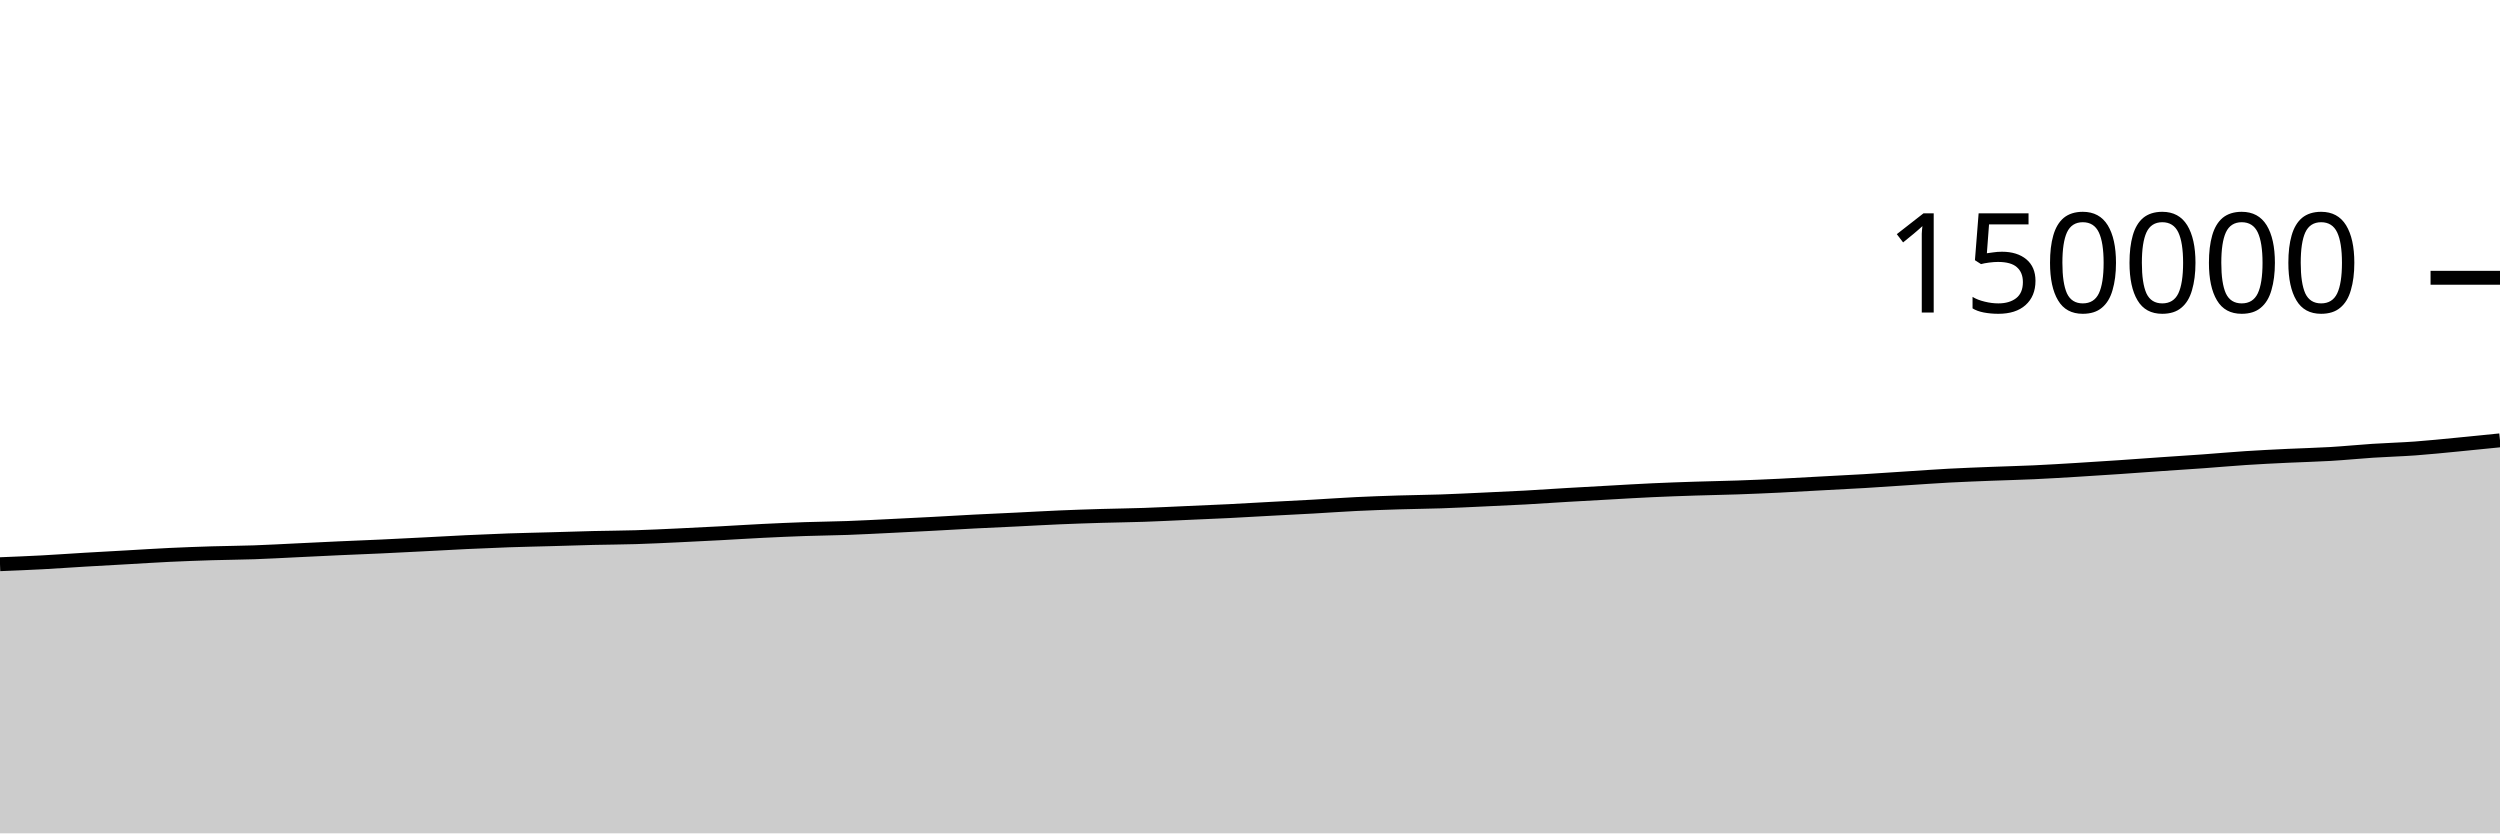
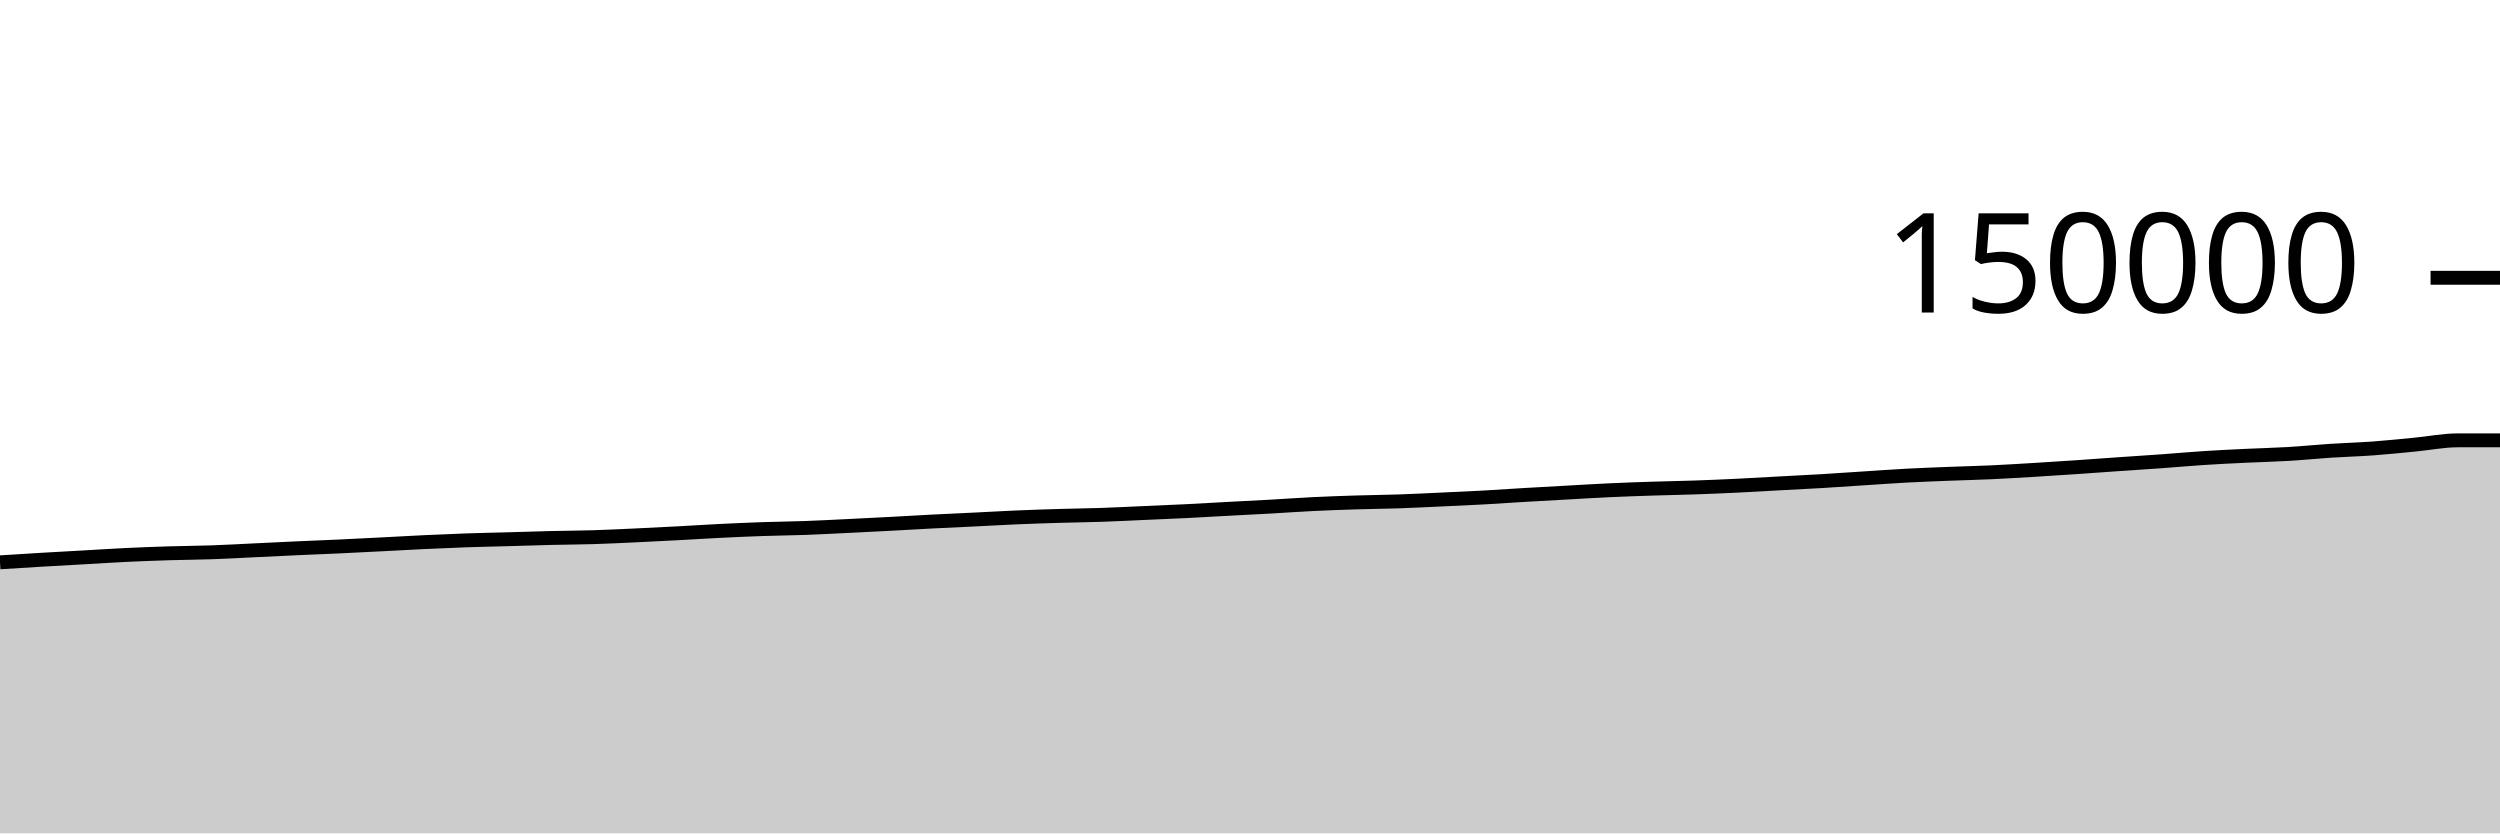
<svg xmlns="http://www.w3.org/2000/svg" viewBox="0 0 180 60">
  <g transform="translate(0,20)">
-     <path class="area" fill="rgba(0, 0, 0, 0.2)" d="M0,20.623C1.017,20.582,2.034,20.541,3.051,20.487C4.068,20.433,5.085,20.358,6.102,20.298C7.119,20.237,8.136,20.183,9.153,20.126C10.169,20.068,11.186,20.002,12.203,19.953C13.22,19.905,14.237,19.868,15.254,19.836C16.271,19.805,17.288,19.801,18.305,19.765C19.322,19.73,20.339,19.672,21.356,19.623C22.373,19.575,23.39,19.523,24.407,19.477C25.424,19.43,26.441,19.393,27.458,19.346C28.475,19.299,29.492,19.246,30.508,19.194C31.525,19.142,32.542,19.082,33.559,19.034C34.576,18.987,35.593,18.942,36.61,18.906C37.627,18.871,38.644,18.852,39.661,18.823C40.678,18.795,41.695,18.76,42.712,18.735C43.729,18.711,44.746,18.708,45.763,18.677C46.78,18.646,47.797,18.595,48.814,18.548C49.831,18.501,50.847,18.449,51.864,18.395C52.881,18.341,53.898,18.274,54.915,18.224C55.932,18.174,56.949,18.129,57.966,18.094C58.983,18.059,60,18.051,61.017,18.014C62.034,17.977,63.051,17.922,64.068,17.873C65.085,17.824,66.102,17.773,67.119,17.719C68.136,17.665,69.153,17.602,70.169,17.55C71.186,17.498,72.203,17.455,73.22,17.405C74.237,17.356,75.254,17.295,76.271,17.252C77.288,17.208,78.305,17.175,79.322,17.145C80.339,17.115,81.356,17.105,82.373,17.07C83.39,17.035,84.407,16.981,85.424,16.937C86.441,16.892,87.458,16.852,88.475,16.801C89.492,16.751,90.508,16.689,91.525,16.634C92.542,16.579,93.559,16.53,94.576,16.473C95.593,16.416,96.61,16.341,97.627,16.292C98.644,16.242,99.661,16.207,100.678,16.175C101.695,16.143,102.712,16.135,103.729,16.101C104.746,16.066,105.763,16.015,106.78,15.968C107.797,15.922,108.814,15.877,109.831,15.821C110.847,15.765,111.864,15.692,112.881,15.633C113.898,15.573,114.915,15.518,115.932,15.462C116.949,15.405,117.966,15.342,118.983,15.296C120,15.249,121.017,15.214,122.034,15.181C123.051,15.148,124.068,15.132,125.085,15.097C126.102,15.062,127.119,15.018,128.136,14.969C129.153,14.92,130.169,14.858,131.186,14.803C132.203,14.748,133.22,14.699,134.237,14.639C135.254,14.578,136.271,14.506,137.288,14.44C138.305,14.374,139.322,14.3,140.339,14.245C141.356,14.191,142.373,14.154,143.39,14.114C144.407,14.073,145.424,14.051,146.441,14.004C147.458,13.957,148.475,13.894,149.492,13.833C150.508,13.772,151.525,13.705,152.542,13.637C153.559,13.568,154.576,13.492,155.593,13.421C156.61,13.351,157.627,13.288,158.644,13.214C159.661,13.141,160.678,13.047,161.695,12.981C162.712,12.914,163.729,12.866,164.746,12.817C165.763,12.768,166.78,12.747,167.797,12.686C168.814,12.626,169.831,12.522,170.847,12.455C171.864,12.389,172.881,12.363,173.898,12.289C174.915,12.215,175.932,12.107,176.949,12.01C177.966,11.912,178.983,11.808,180,11.705L180,40C178.983,40,177.966,40,176.949,40C175.932,40,174.915,40,173.898,40C172.881,40,171.864,40,170.847,40C169.831,40,168.814,40,167.797,40C166.78,40,165.763,40,164.746,40C163.729,40,162.712,40,161.695,40C160.678,40,159.661,40,158.644,40C157.627,40,156.61,40,155.593,40C154.576,40,153.559,40,152.542,40C151.525,40,150.508,40,149.492,40C148.475,40,147.458,40,146.441,40C145.424,40,144.407,40,143.39,40C142.373,40,141.356,40,140.339,40C139.322,40,138.305,40,137.288,40C136.271,40,135.254,40,134.237,40C133.22,40,132.203,40,131.186,40C130.169,40,129.153,40,128.136,40C127.119,40,126.102,40,125.085,40C124.068,40,123.051,40,122.034,40C121.017,40,120,40,118.983,40C117.966,40,116.949,40,115.932,40C114.915,40,113.898,40,112.881,40C111.864,40,110.847,40,109.831,40C108.814,40,107.797,40,106.78,40C105.763,40,104.746,40,103.729,40C102.712,40,101.695,40,100.678,40C99.661,40,98.644,40,97.627,40C96.61,40,95.593,40,94.576,40C93.559,40,92.542,40,91.525,40C90.508,40,89.492,40,88.475,40C87.458,40,86.441,40,85.424,40C84.407,40,83.39,40,82.373,40C81.356,40,80.339,40,79.322,40C78.305,40,77.288,40,76.271,40C75.254,40,74.237,40,73.22,40C72.203,40,71.186,40,70.169,40C69.153,40,68.136,40,67.119,40C66.102,40,65.085,40,64.068,40C63.051,40,62.034,40,61.017,40C60,40,58.983,40,57.966,40C56.949,40,55.932,40,54.915,40C53.898,40,52.881,40,51.864,40C50.847,40,49.831,40,48.814,40C47.797,40,46.78,40,45.763,40C44.746,40,43.729,40,42.712,40C41.695,40,40.678,40,39.661,40C38.644,40,37.627,40,36.61,40C35.593,40,34.576,40,33.559,40C32.542,40,31.525,40,30.508,40C29.492,40,28.475,40,27.458,40C26.441,40,25.424,40,24.407,40C23.39,40,22.373,40,21.356,40C20.339,40,19.322,40,18.305,40C17.288,40,16.271,40,15.254,40C14.237,40,13.22,40,12.203,40C11.186,40,10.169,40,9.153,40C8.136,40,7.119,40,6.102,40C5.085,40,4.068,40,3.051,40C2.034,40,1.017,40,0,40Z" />
-     <path class="line" stroke="black" fill="none" d="M0,20.623C1.017,20.582,2.034,20.541,3.051,20.487C4.068,20.433,5.085,20.358,6.102,20.298C7.119,20.237,8.136,20.183,9.153,20.126C10.169,20.068,11.186,20.002,12.203,19.953C13.22,19.905,14.237,19.868,15.254,19.836C16.271,19.805,17.288,19.801,18.305,19.765C19.322,19.73,20.339,19.672,21.356,19.623C22.373,19.575,23.39,19.523,24.407,19.477C25.424,19.43,26.441,19.393,27.458,19.346C28.475,19.299,29.492,19.246,30.508,19.194C31.525,19.142,32.542,19.082,33.559,19.034C34.576,18.987,35.593,18.942,36.61,18.906C37.627,18.871,38.644,18.852,39.661,18.823C40.678,18.795,41.695,18.76,42.712,18.735C43.729,18.711,44.746,18.708,45.763,18.677C46.78,18.646,47.797,18.595,48.814,18.548C49.831,18.501,50.847,18.449,51.864,18.395C52.881,18.341,53.898,18.274,54.915,18.224C55.932,18.174,56.949,18.129,57.966,18.094C58.983,18.059,60,18.051,61.017,18.014C62.034,17.977,63.051,17.922,64.068,17.873C65.085,17.824,66.102,17.773,67.119,17.719C68.136,17.665,69.153,17.602,70.169,17.55C71.186,17.498,72.203,17.455,73.22,17.405C74.237,17.356,75.254,17.295,76.271,17.252C77.288,17.208,78.305,17.175,79.322,17.145C80.339,17.115,81.356,17.105,82.373,17.07C83.39,17.035,84.407,16.981,85.424,16.937C86.441,16.892,87.458,16.852,88.475,16.801C89.492,16.751,90.508,16.689,91.525,16.634C92.542,16.579,93.559,16.53,94.576,16.473C95.593,16.416,96.61,16.341,97.627,16.292C98.644,16.242,99.661,16.207,100.678,16.175C101.695,16.143,102.712,16.135,103.729,16.101C104.746,16.066,105.763,16.015,106.78,15.968C107.797,15.922,108.814,15.877,109.831,15.821C110.847,15.765,111.864,15.692,112.881,15.633C113.898,15.573,114.915,15.518,115.932,15.462C116.949,15.405,117.966,15.342,118.983,15.296C120,15.249,121.017,15.214,122.034,15.181C123.051,15.148,124.068,15.132,125.085,15.097C126.102,15.062,127.119,15.018,128.136,14.969C129.153,14.92,130.169,14.858,131.186,14.803C132.203,14.748,133.22,14.699,134.237,14.639C135.254,14.578,136.271,14.506,137.288,14.44C138.305,14.374,139.322,14.3,140.339,14.245C141.356,14.191,142.373,14.154,143.39,14.114C144.407,14.073,145.424,14.051,146.441,14.004C147.458,13.957,148.475,13.894,149.492,13.833C150.508,13.772,151.525,13.705,152.542,13.637C153.559,13.568,154.576,13.492,155.593,13.421C156.61,13.351,157.627,13.288,158.644,13.214C159.661,13.141,160.678,13.047,161.695,12.981C162.712,12.914,163.729,12.866,164.746,12.817C165.763,12.768,166.78,12.747,167.797,12.686C168.814,12.626,169.831,12.522,170.847,12.455C171.864,12.389,172.881,12.363,173.898,12.289C174.915,12.215,175.932,12.107,176.949,12.01C177.966,11.912,178.983,11.808,180,11.705" />
+     <path class="area" fill="rgba(0, 0, 0, 0.2)" d="M0,20.487C1.017,20.423,2.034,20.358,3.051,20.298C4.068,20.237,5.085,20.183,6.102,20.126C7.119,20.068,8.136,20.002,9.153,19.953C10.169,19.905,11.186,19.868,12.203,19.836C13.22,19.805,14.237,19.801,15.254,19.765C16.271,19.73,17.288,19.672,18.305,19.623C19.322,19.575,20.339,19.523,21.356,19.477C22.373,19.43,23.39,19.393,24.407,19.346C25.424,19.299,26.441,19.246,27.458,19.194C28.475,19.142,29.492,19.082,30.508,19.034C31.525,18.987,32.542,18.942,33.559,18.906C34.576,18.871,35.593,18.852,36.61,18.823C37.627,18.795,38.644,18.76,39.661,18.735C40.678,18.711,41.695,18.708,42.712,18.677C43.729,18.646,44.746,18.595,45.763,18.548C46.78,18.501,47.797,18.449,48.814,18.395C49.831,18.341,50.847,18.274,51.864,18.224C52.881,18.174,53.898,18.129,54.915,18.094C55.932,18.059,56.949,18.051,57.966,18.014C58.983,17.977,60,17.922,61.017,17.873C62.034,17.824,63.051,17.773,64.068,17.719C65.085,17.665,66.102,17.602,67.119,17.55C68.136,17.498,69.153,17.455,70.169,17.405C71.186,17.356,72.203,17.295,73.22,17.252C74.237,17.208,75.254,17.175,76.271,17.145C77.288,17.115,78.305,17.105,79.322,17.07C80.339,17.035,81.356,16.981,82.373,16.937C83.39,16.892,84.407,16.852,85.424,16.801C86.441,16.751,87.458,16.689,88.475,16.634C89.492,16.579,90.508,16.53,91.525,16.473C92.542,16.416,93.559,16.341,94.576,16.292C95.593,16.242,96.61,16.207,97.627,16.175C98.644,16.143,99.661,16.135,100.678,16.101C101.695,16.066,102.712,16.015,103.729,15.968C104.746,15.922,105.763,15.877,106.78,15.821C107.797,15.765,108.814,15.692,109.831,15.633C110.847,15.573,111.864,15.518,112.881,15.462C113.898,15.405,114.915,15.342,115.932,15.296C116.949,15.249,117.966,15.214,118.983,15.181C120,15.148,121.017,15.132,122.034,15.097C123.051,15.062,124.068,15.018,125.085,14.969C126.102,14.92,127.119,14.858,128.136,14.803C129.153,14.748,130.169,14.699,131.186,14.639C132.203,14.578,133.22,14.506,134.237,14.44C135.254,14.374,136.271,14.3,137.288,14.245C138.305,14.191,139.322,14.154,140.339,14.114C141.356,14.073,142.373,14.051,143.39,14.004C144.407,13.957,145.424,13.894,146.441,13.833C147.458,13.772,148.475,13.705,149.492,13.637C150.508,13.568,151.525,13.492,152.542,13.421C153.559,13.351,154.576,13.288,155.593,13.214C156.61,13.141,157.627,13.047,158.644,12.981C159.661,12.914,160.678,12.866,161.695,12.817C162.712,12.768,163.729,12.747,164.746,12.686C165.763,12.626,166.78,12.522,167.797,12.455C168.814,12.389,169.831,12.363,170.847,12.289C171.864,12.215,172.881,12.107,173.898,12.01C174.915,11.912,175.932,11.705,176.949,11.705C177.966,11.704,178.983,11.704,180,11.704L180,40C178.983,40,177.966,40,176.949,40C175.932,40,174.915,40,173.898,40C172.881,40,171.864,40,170.847,40C169.831,40,168.814,40,167.797,40C166.78,40,165.763,40,164.746,40C163.729,40,162.712,40,161.695,40C160.678,40,159.661,40,158.644,40C157.627,40,156.61,40,155.593,40C154.576,40,153.559,40,152.542,40C151.525,40,150.508,40,149.492,40C148.475,40,147.458,40,146.441,40C145.424,40,144.407,40,143.39,40C142.373,40,141.356,40,140.339,40C139.322,40,138.305,40,137.288,40C136.271,40,135.254,40,134.237,40C133.22,40,132.203,40,131.186,40C130.169,40,129.153,40,128.136,40C127.119,40,126.102,40,125.085,40C124.068,40,123.051,40,122.034,40C121.017,40,120,40,118.983,40C117.966,40,116.949,40,115.932,40C114.915,40,113.898,40,112.881,40C111.864,40,110.847,40,109.831,40C108.814,40,107.797,40,106.78,40C105.763,40,104.746,40,103.729,40C102.712,40,101.695,40,100.678,40C99.661,40,98.644,40,97.627,40C96.61,40,95.593,40,94.576,40C93.559,40,92.542,40,91.525,40C90.508,40,89.492,40,88.475,40C87.458,40,86.441,40,85.424,40C84.407,40,83.39,40,82.373,40C81.356,40,80.339,40,79.322,40C78.305,40,77.288,40,76.271,40C75.254,40,74.237,40,73.22,40C72.203,40,71.186,40,70.169,40C69.153,40,68.136,40,67.119,40C66.102,40,65.085,40,64.068,40C63.051,40,62.034,40,61.017,40C60,40,58.983,40,57.966,40C56.949,40,55.932,40,54.915,40C53.898,40,52.881,40,51.864,40C50.847,40,49.831,40,48.814,40C47.797,40,46.78,40,45.763,40C44.746,40,43.729,40,42.712,40C41.695,40,40.678,40,39.661,40C38.644,40,37.627,40,36.61,40C35.593,40,34.576,40,33.559,40C32.542,40,31.525,40,30.508,40C29.492,40,28.475,40,27.458,40C26.441,40,25.424,40,24.407,40C23.39,40,22.373,40,21.356,40C20.339,40,19.322,40,18.305,40C17.288,40,16.271,40,15.254,40C14.237,40,13.22,40,12.203,40C11.186,40,10.169,40,9.153,40C8.136,40,7.119,40,6.102,40C5.085,40,4.068,40,3.051,40C2.034,40,1.017,40,0,40Z" />
+     <path class="line" stroke="black" fill="none" d="M0,20.487C1.017,20.423,2.034,20.358,3.051,20.298C4.068,20.237,5.085,20.183,6.102,20.126C7.119,20.068,8.136,20.002,9.153,19.953C10.169,19.905,11.186,19.868,12.203,19.836C13.22,19.805,14.237,19.801,15.254,19.765C16.271,19.73,17.288,19.672,18.305,19.623C19.322,19.575,20.339,19.523,21.356,19.477C22.373,19.43,23.39,19.393,24.407,19.346C25.424,19.299,26.441,19.246,27.458,19.194C28.475,19.142,29.492,19.082,30.508,19.034C31.525,18.987,32.542,18.942,33.559,18.906C34.576,18.871,35.593,18.852,36.61,18.823C37.627,18.795,38.644,18.76,39.661,18.735C40.678,18.711,41.695,18.708,42.712,18.677C43.729,18.646,44.746,18.595,45.763,18.548C46.78,18.501,47.797,18.449,48.814,18.395C49.831,18.341,50.847,18.274,51.864,18.224C52.881,18.174,53.898,18.129,54.915,18.094C55.932,18.059,56.949,18.051,57.966,18.014C58.983,17.977,60,17.922,61.017,17.873C62.034,17.824,63.051,17.773,64.068,17.719C65.085,17.665,66.102,17.602,67.119,17.55C68.136,17.498,69.153,17.455,70.169,17.405C71.186,17.356,72.203,17.295,73.22,17.252C74.237,17.208,75.254,17.175,76.271,17.145C77.288,17.115,78.305,17.105,79.322,17.07C80.339,17.035,81.356,16.981,82.373,16.937C83.39,16.892,84.407,16.852,85.424,16.801C86.441,16.751,87.458,16.689,88.475,16.634C89.492,16.579,90.508,16.53,91.525,16.473C92.542,16.416,93.559,16.341,94.576,16.292C95.593,16.242,96.61,16.207,97.627,16.175C98.644,16.143,99.661,16.135,100.678,16.101C101.695,16.066,102.712,16.015,103.729,15.968C104.746,15.922,105.763,15.877,106.78,15.821C107.797,15.765,108.814,15.692,109.831,15.633C110.847,15.573,111.864,15.518,112.881,15.462C113.898,15.405,114.915,15.342,115.932,15.296C116.949,15.249,117.966,15.214,118.983,15.181C120,15.148,121.017,15.132,122.034,15.097C123.051,15.062,124.068,15.018,125.085,14.969C126.102,14.92,127.119,14.858,128.136,14.803C129.153,14.748,130.169,14.699,131.186,14.639C132.203,14.578,133.22,14.506,134.237,14.44C135.254,14.374,136.271,14.3,137.288,14.245C138.305,14.191,139.322,14.154,140.339,14.114C141.356,14.073,142.373,14.051,143.39,14.004C144.407,13.957,145.424,13.894,146.441,13.833C147.458,13.772,148.475,13.705,149.492,13.637C150.508,13.568,151.525,13.492,152.542,13.421C153.559,13.351,154.576,13.288,155.593,13.214C156.61,13.141,157.627,13.047,158.644,12.981C159.661,12.914,160.678,12.866,161.695,12.817C162.712,12.768,163.729,12.747,164.746,12.686C165.763,12.626,166.78,12.522,167.797,12.455C168.814,12.389,169.831,12.363,170.847,12.289C171.864,12.215,172.881,12.107,173.898,12.01C174.915,11.912,175.932,11.705,176.949,11.705C177.966,11.704,178.983,11.704,180,11.704" />
    <path class="axis-ceiling" stroke-width="1" stroke="black" fill="none" d="M175,0L180,0" />
    <text class="axis-ceiling-label" font-family="sans-serif" text-anchor="end" font-size="10px" x="170" y="2.5">150000</text>
  </g>
</svg>
